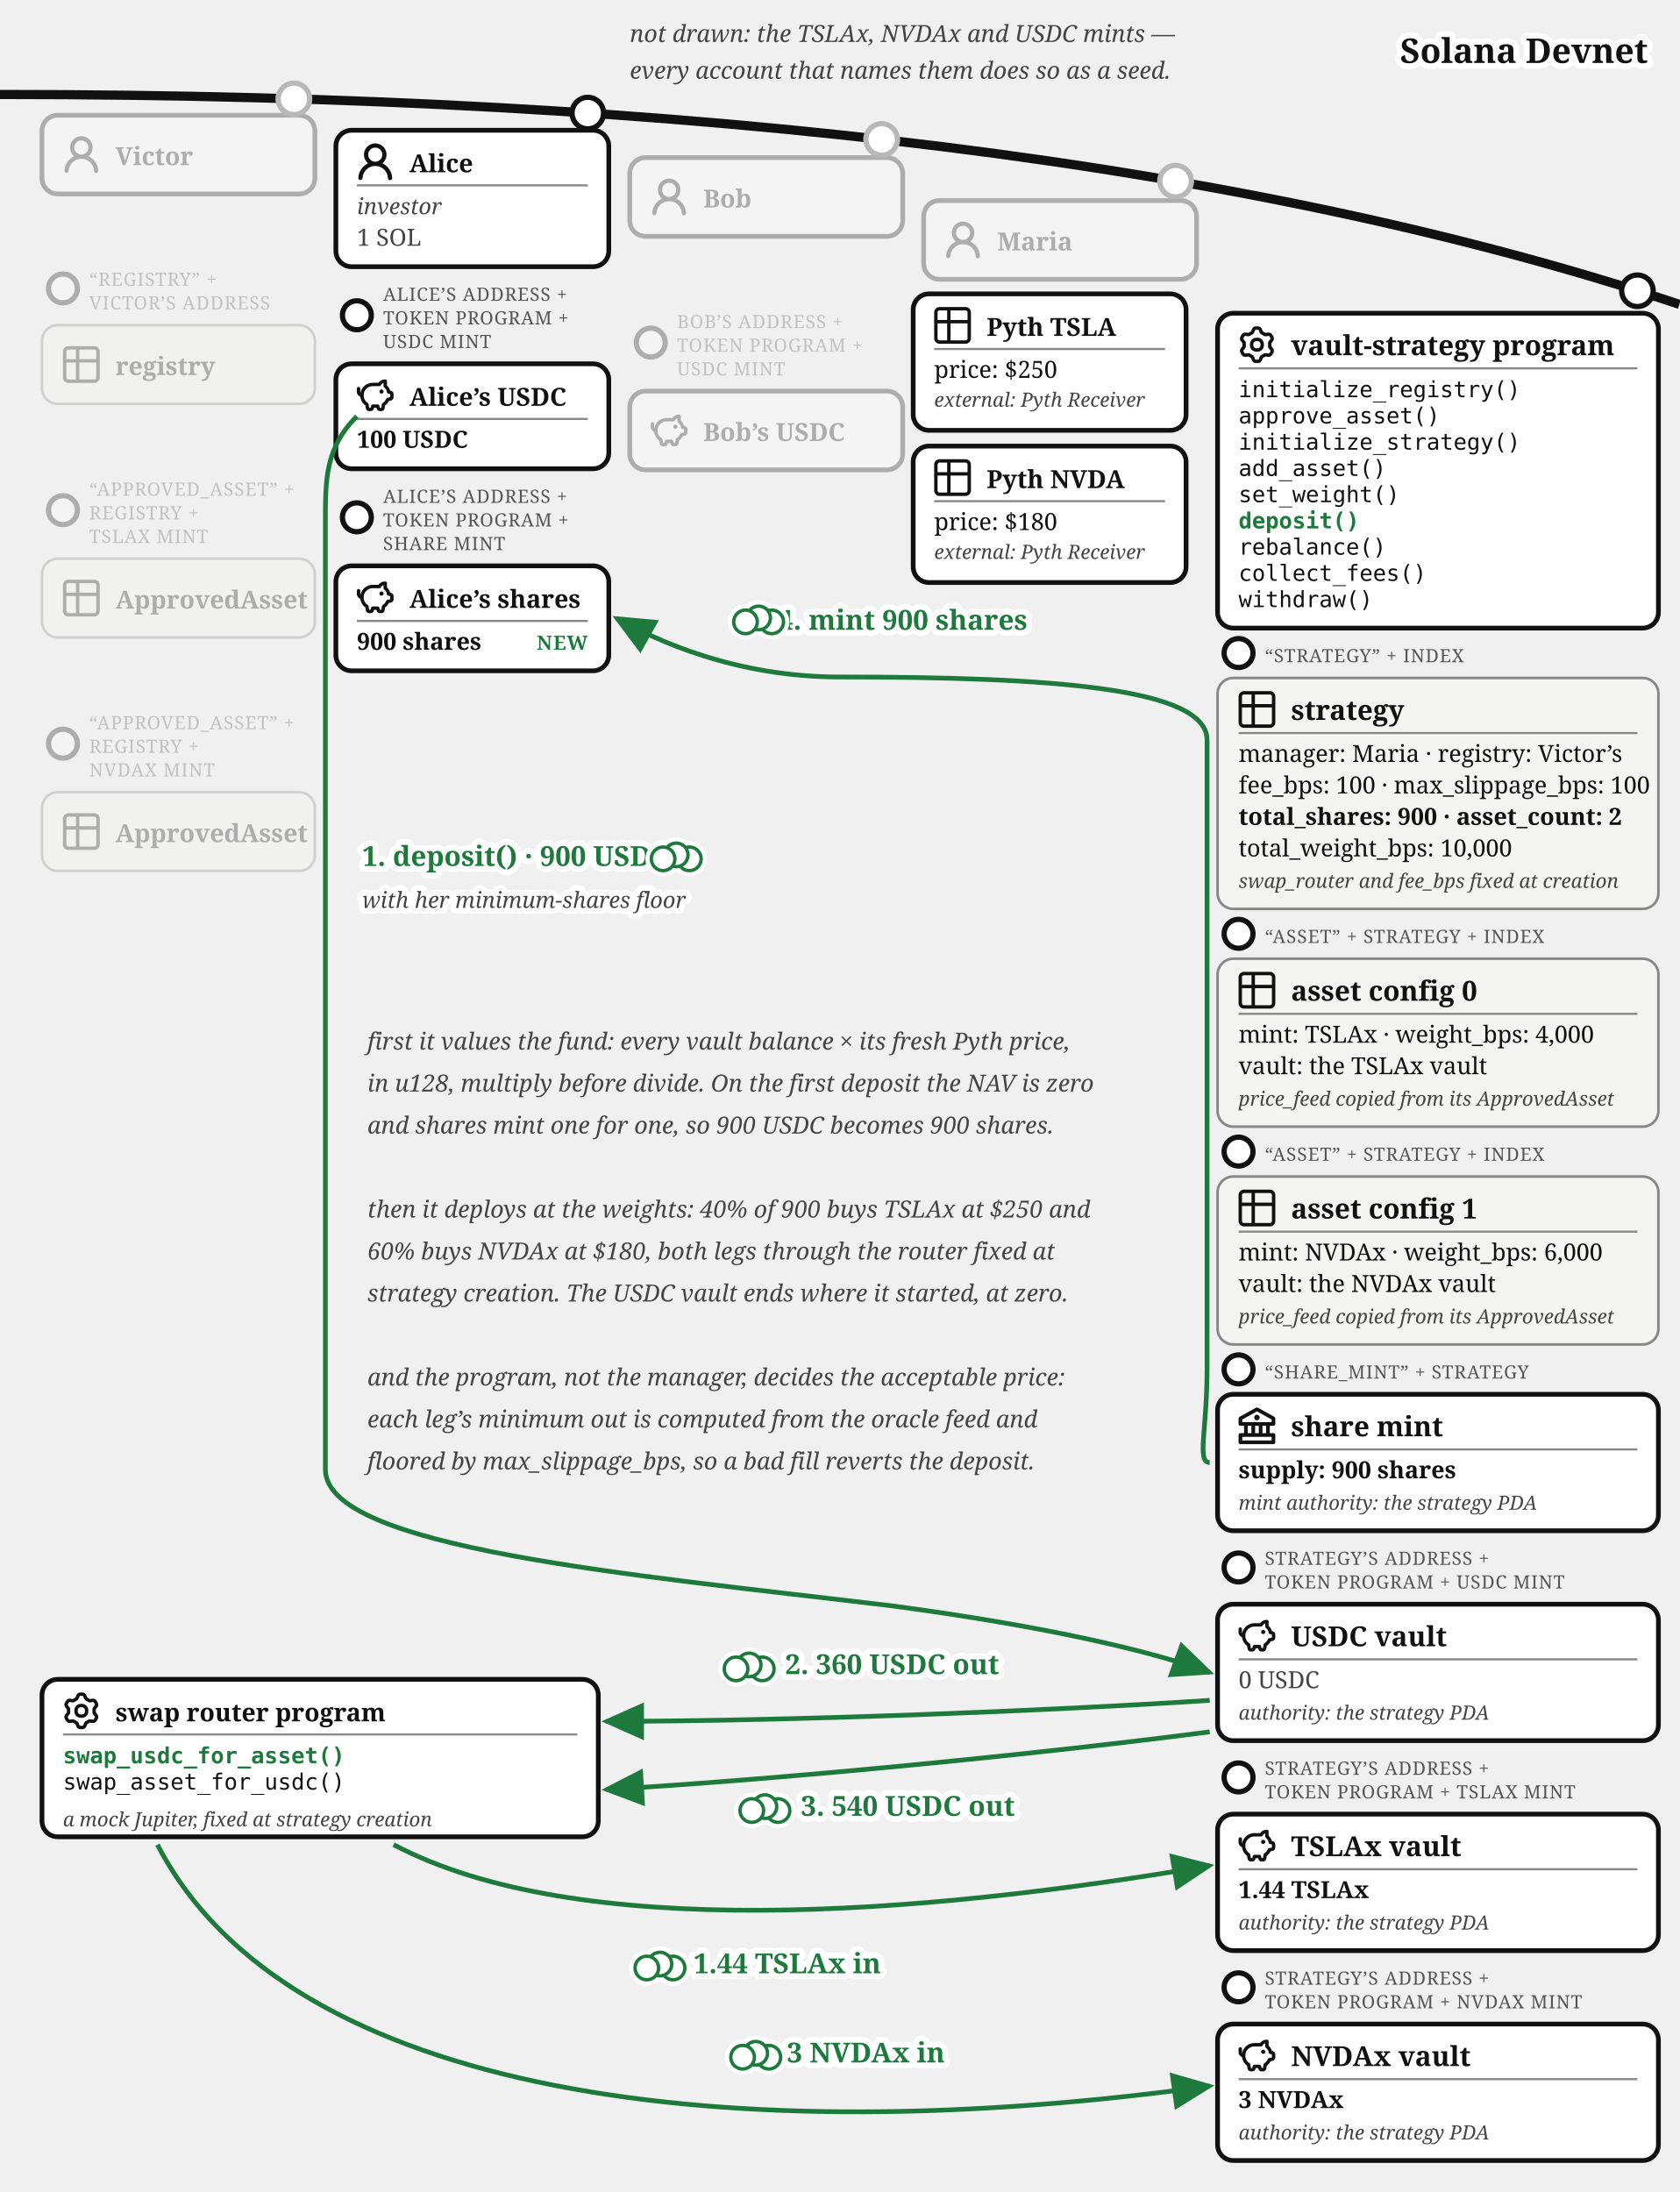
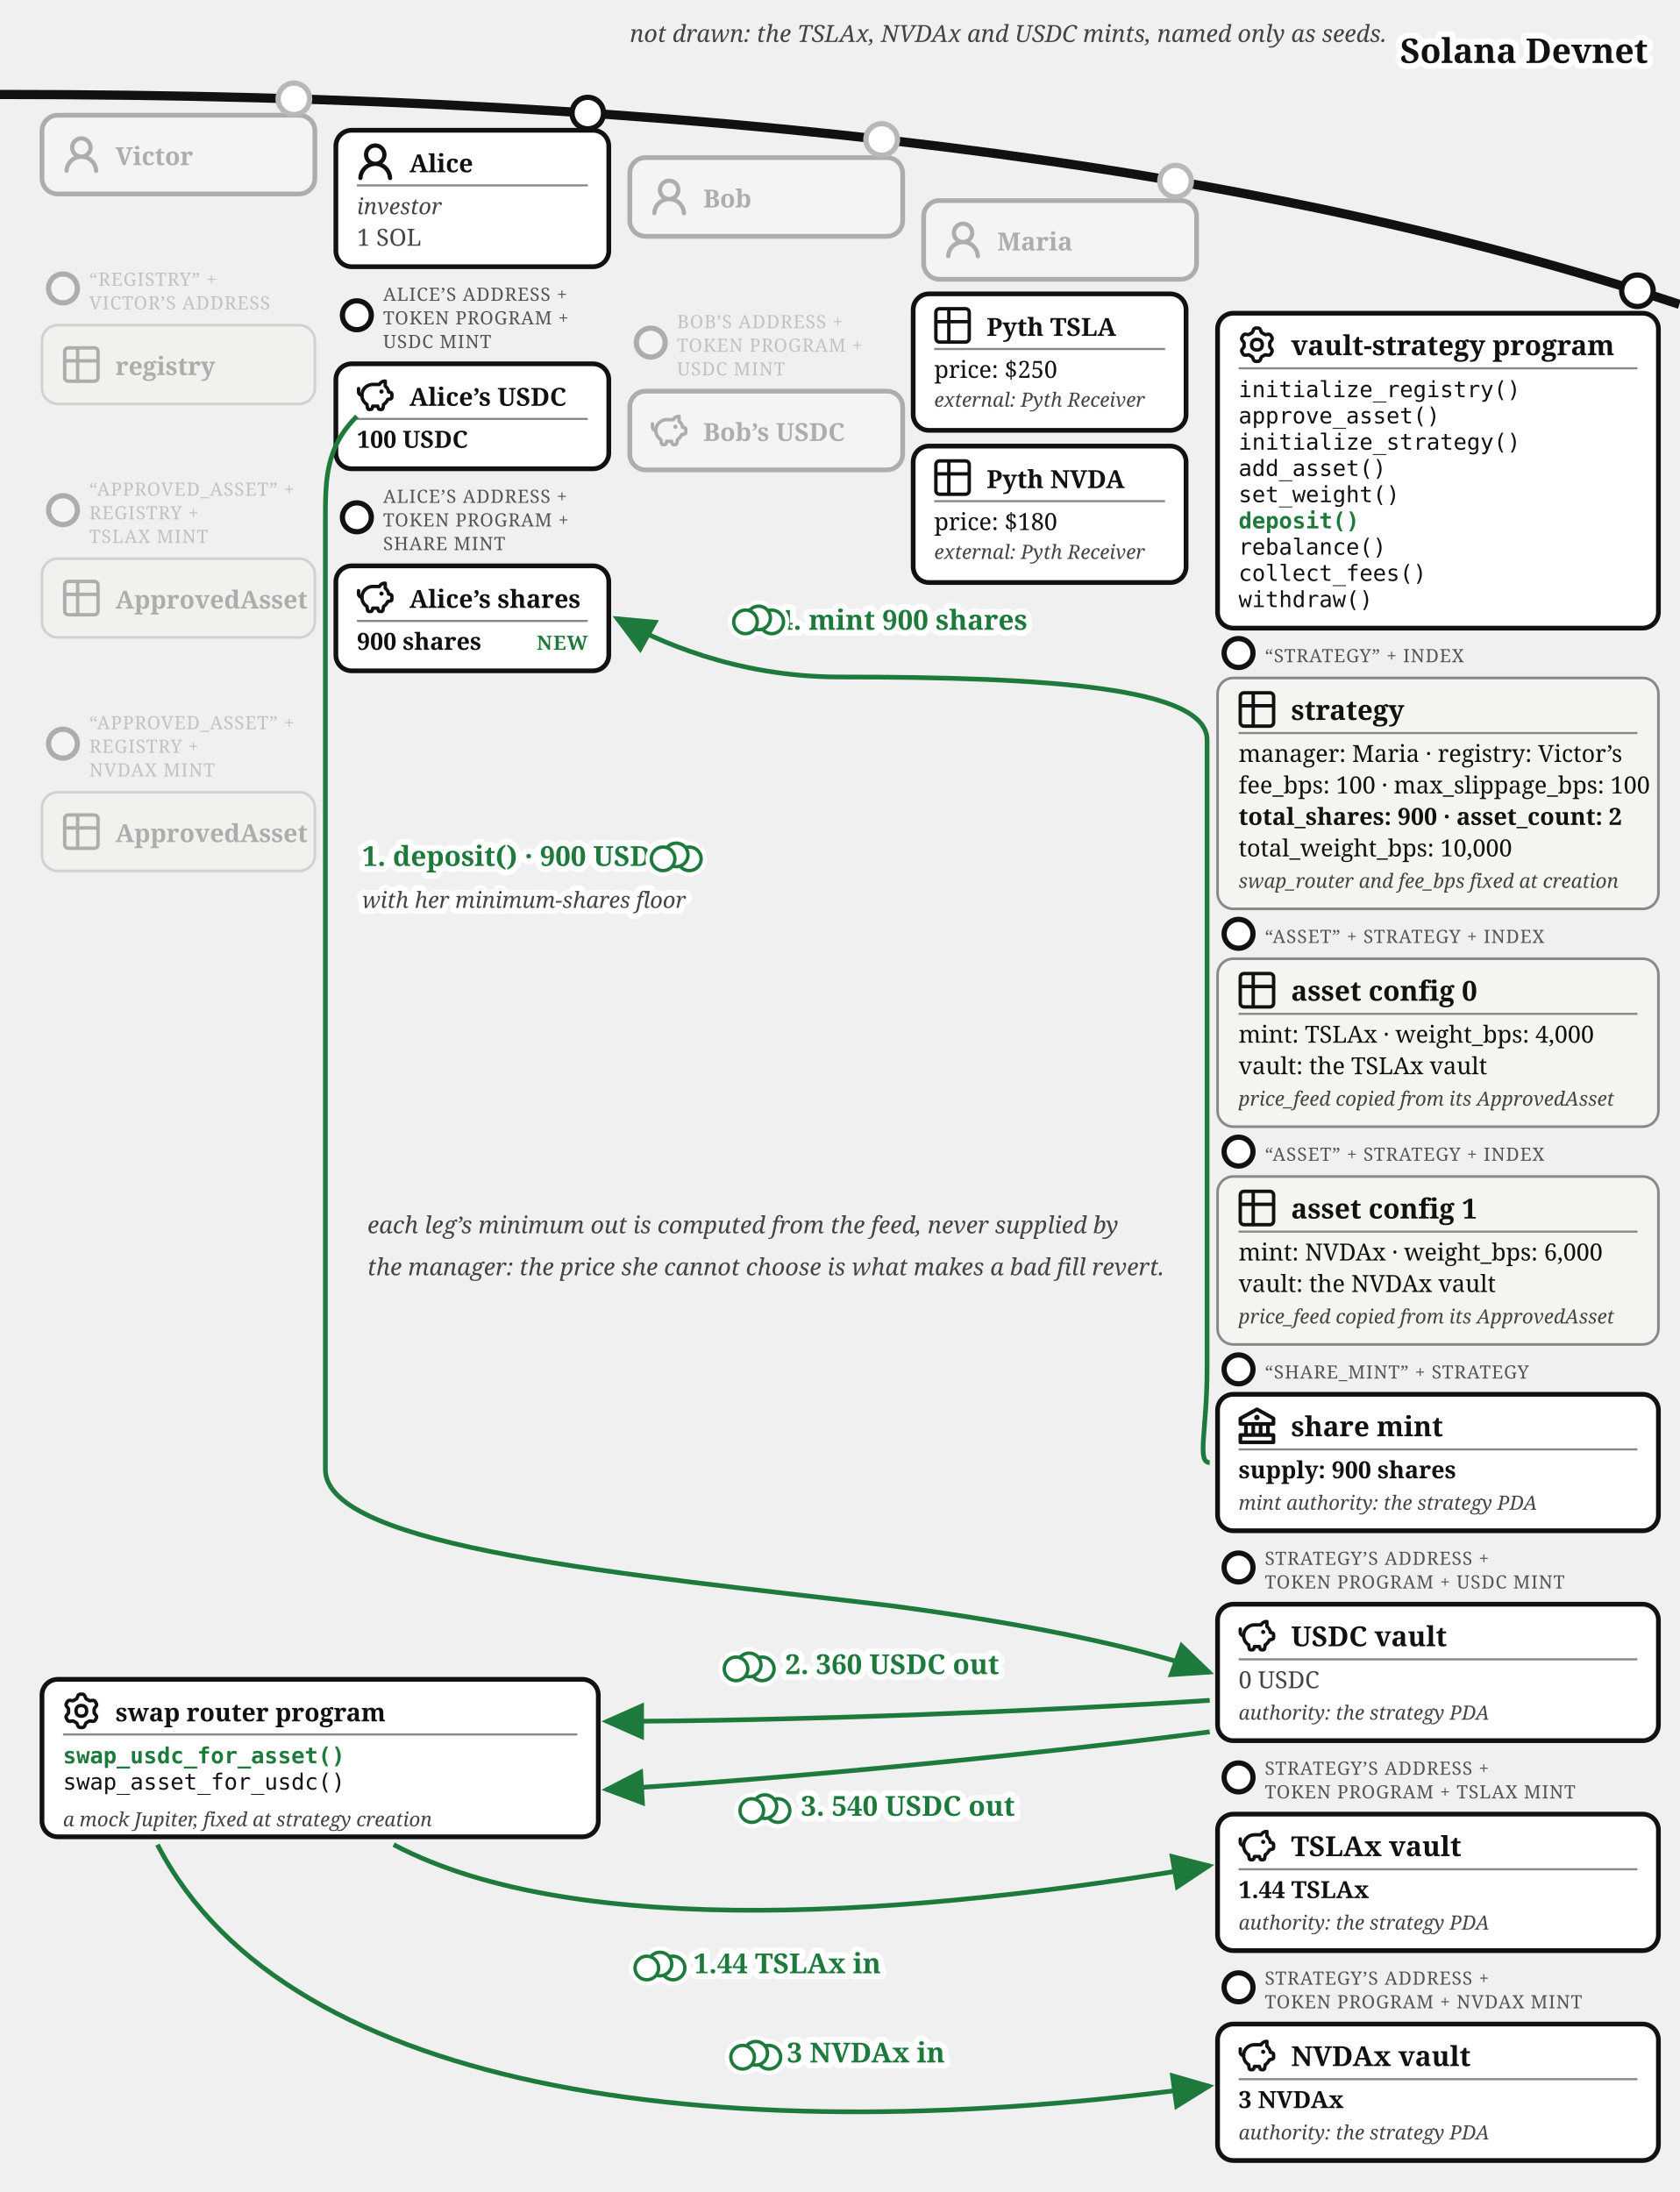
<svg xmlns="http://www.w3.org/2000/svg" viewBox="0 0 640 835.37" font-family="Georgia, serif" fill="#111">
  <defs>
    <marker id="vault-dep-arr" markerWidth="9" markerHeight="8" refX="8" refY="4" orient="auto">
      <path d="M0,0 L9,4 L0,8 z" fill="#1e7a3c" />
    </marker>
    <marker id="vault-dep-arr-grey" markerWidth="9" markerHeight="8" refX="8" refY="4" orient="auto">
      <path d="M0,0 L9,4 L0,8 z" fill="#777" />
    </marker>
  </defs>
  <path d="M 0,36 Q 400,36 640,116" fill="none" stroke="#111" stroke-width="3.5" />
  <text stroke="#fff" stroke-width="4.5" paint-order="stroke" stroke-linejoin="round" x="628" y="24" font-size="13" fill="#111" font-weight="bold" text-anchor="end">Solana Devnet</text>
-   <text x="240" y="16" font-size="9" fill="#444" font-style="italic" text-anchor="start">not drawn: the TSLAx, NVDAx and USDC mints —</text>
-   <text x="240" y="30" font-size="9" fill="#444" font-style="italic" text-anchor="start">every account that names them does so as a seed.</text>
+   <text x="240" y="16" font-size="9" fill="#444" font-style="italic" text-anchor="start">not drawn: the TSLAx, NVDAx and USDC mints, named only as seeds.</text>
  <circle cx="112" cy="37.663" r="7" fill="#fff" />
  <g opacity="0.3">
    <circle cx="112" cy="37.663" r="6" fill="#fff" stroke="#111" stroke-width="2" />
    <rect x="16" y="43.917" width="104" height="30" rx="6" fill="#fff" stroke="#111" stroke-width="1.8" />
    <g transform="translate(24,51.92)">
      <g transform="translate(-1.607,-1.079) scale(1.076)" fill="#111">
        <path d="M10.561 8.073a6 6 0 0 1 3.432 5.142a.75.75 0 1 1-1.498.07a4.5 4.5 0 0 0-8.99 0a.75.75 0 0 1-1.498-.07a6 6 0 0 1 3.431-5.142a3.999 3.999 0 1 1 5.123 0M10.5 5a2.5 2.5 0 1 0-5 0a2.5 2.5 0 0 0 5 0" />
      </g>
    </g>
    <text x="44" y="62.92" font-size="9.5" font-weight="bold">Victor</text>
  </g>
  <g opacity="0.3">
    <circle cx="24" cy="109.917" r="5.5" fill="#fff" stroke="#111" stroke-width="2" />
    <text x="34" y="108.917" font-size="7" letter-spacing="0.3" fill="#555">“REGISTRY” +</text>
    <text x="34" y="117.917" font-size="7" letter-spacing="0.3" fill="#555">VICTOR’S ADDRESS</text>
    <rect x="16" y="123.917" width="104" height="30" rx="6" fill="#f4f4f2" stroke="#888" />
    <g transform="translate(24,131.92)">
      <g transform="translate(-1.467,-1.467) scale(0.706)" fill="none" stroke="#111" stroke-linecap="round" stroke-linejoin="round" stroke-width="1.843">
        <path d="M3 5a2 2 0 0 1 2-2h14a2 2 0 0 1 2 2v14a2 2 0 0 1-2 2H5a2 2 0 0 1-2-2zm0 5h18M10 3v18" />
      </g>
    </g>
    <text x="44" y="142.92" font-size="9.5" font-weight="bold">registry</text>
  </g>
  <g opacity="0.3">
    <circle cx="24" cy="194.417" r="5.5" fill="#fff" stroke="#111" stroke-width="2" />
    <text x="34" y="188.917" font-size="7" letter-spacing="0.3" fill="#555">“APPROVED_ASSET” +</text>
    <text x="34" y="197.917" font-size="7" letter-spacing="0.3" fill="#555">REGISTRY +</text>
    <text x="34" y="206.917" font-size="7" letter-spacing="0.3" fill="#555">TSLAX MINT</text>
    <rect x="16" y="212.917" width="104" height="30" rx="6" fill="#f4f4f2" stroke="#888" />
    <g transform="translate(24,220.92)">
      <g transform="translate(-1.467,-1.467) scale(0.706)" fill="none" stroke="#111" stroke-linecap="round" stroke-linejoin="round" stroke-width="1.843">
        <path d="M3 5a2 2 0 0 1 2-2h14a2 2 0 0 1 2 2v14a2 2 0 0 1-2 2H5a2 2 0 0 1-2-2zm0 5h18M10 3v18" />
      </g>
    </g>
    <text x="44" y="231.92" font-size="9.5" font-weight="bold">ApprovedAsset</text>
  </g>
  <g opacity="0.3">
    <circle cx="24" cy="283.417" r="5.5" fill="#fff" stroke="#111" stroke-width="2" />
    <text x="34" y="277.917" font-size="7" letter-spacing="0.3" fill="#555">“APPROVED_ASSET” +</text>
    <text x="34" y="286.917" font-size="7" letter-spacing="0.3" fill="#555">REGISTRY +</text>
    <text x="34" y="295.917" font-size="7" letter-spacing="0.3" fill="#555">NVDAX MINT</text>
    <rect x="16" y="301.917" width="104" height="30" rx="6" fill="#f4f4f2" stroke="#888" />
    <g transform="translate(24,309.92)">
      <g transform="translate(-1.467,-1.467) scale(0.706)" fill="none" stroke="#111" stroke-linecap="round" stroke-linejoin="round" stroke-width="1.843">
        <path d="M3 5a2 2 0 0 1 2-2h14a2 2 0 0 1 2 2v14a2 2 0 0 1-2 2H5a2 2 0 0 1-2-2zm0 5h18M10 3v18" />
      </g>
    </g>
    <text x="44" y="320.92" font-size="9.5" font-weight="bold">ApprovedAsset</text>
  </g>
  <circle cx="336" cy="53.138" r="7" fill="#fff" />
  <g opacity="0.3">
    <circle cx="336" cy="53.138" r="6" fill="#fff" stroke="#111" stroke-width="2" />
    <rect x="240" y="60.062" width="104" height="30" rx="6" fill="#fff" stroke="#111" stroke-width="1.8" />
    <g transform="translate(248,68.06)">
      <g transform="translate(-1.607,-1.079) scale(1.076)" fill="#111">
        <path d="M10.561 8.073a6 6 0 0 1 3.432 5.142a.75.75 0 1 1-1.498.07a4.5 4.5 0 0 0-8.99 0a.75.75 0 0 1-1.498-.07a6 6 0 0 1 3.431-5.142a3.999 3.999 0 1 1 5.123 0M10.5 5a2.5 2.5 0 1 0-5 0a2.5 2.5 0 0 0 5 0" />
      </g>
    </g>
    <text x="268" y="79.06" font-size="9.5" font-weight="bold">Bob</text>
  </g>
  <g opacity="0.3">
    <circle cx="248" cy="130.562" r="5.5" fill="#fff" stroke="#111" stroke-width="2" />
    <text x="258" y="125.062" font-size="7" letter-spacing="0.3" fill="#555">BOB’S ADDRESS +</text>
    <text x="258" y="134.062" font-size="7" letter-spacing="0.3" fill="#555">TOKEN PROGRAM +</text>
    <text x="258" y="143.062" font-size="7" letter-spacing="0.3" fill="#555">USDC MINT</text>
    <rect x="240" y="149.062" width="104" height="30" rx="6" fill="#fff" stroke="#111" stroke-width="1.8" />
    <g transform="translate(248,157.06)">
      <g transform="translate(-0.62,-0.62) scale(0.635)" fill="none" stroke="#111" stroke-linecap="round" stroke-linejoin="round" stroke-width="2.047">
        <path d="M14.5 5.5h-4A6.5 6.5 0 0 0 7 17.478l.288 1.738c.07.423.105.635.202.798a1 1 0 0 0 .49.416c.178.07.392.07.822.07c.397 0 .596 0 .764-.062a1 1 0 0 0 .479-.374c.1-.148.15-.34.246-.727l.209-.837h3l.21.837c.096.386.144.58.245.727a1 1 0 0 0 .479.374c.168.062.367.062.764.062c.43 0 .644 0 .821-.07a1 1 0 0 0 .49-.416c.098-.163.133-.375.203-.798L17 17.478a6.5 6.5 0 0 0 2.502-2.978l.89-.178c.77-.154 1.155-.231 1.381-.508c.227-.276.227-.669.227-1.453v-.3c0-.75 0-1.124-.212-1.396c-.212-.27-.575-.362-1.303-.544L20 10c0-1.5-1.167-2.833-2-3.5v-3h-.264c-1.37 0-2.623.774-3.236 2" />
        <path d="M15.875 9.75h-.125m.25 0a.25.25 0 1 1-.5 0a.25.25 0 0 1 .5 0M2 8v2a2 2 0 0 0 2 2" />
      </g>
    </g>
    <text x="268" y="168.06" font-size="9.5" font-weight="bold">Bob’s USDC</text>
  </g>
  <circle cx="448" cy="69.033" r="7" fill="#fff" />
  <g opacity="0.3">
    <circle cx="448" cy="69.033" r="6" fill="#fff" stroke="#111" stroke-width="2" />
    <rect x="352" y="76.436" width="104" height="30" rx="6" fill="#fff" stroke="#111" stroke-width="1.8" />
    <g transform="translate(360,84.44)">
      <g transform="translate(-1.607,-1.079) scale(1.076)" fill="#111">
        <path d="M10.561 8.073a6 6 0 0 1 3.432 5.142a.75.75 0 1 1-1.498.07a4.5 4.5 0 0 0-8.99 0a.75.75 0 0 1-1.498-.07a6 6 0 0 1 3.431-5.142a3.999 3.999 0 1 1 5.123 0M10.5 5a2.5 2.5 0 1 0-5 0a2.5 2.5 0 0 0 5 0" />
      </g>
    </g>
    <text x="380" y="95.44" font-size="9.5" font-weight="bold">Maria</text>
  </g>
  <g>
    <rect x="348" y="112" width="104" height="52" rx="6" fill="#fff" stroke="#111" stroke-width="1.8" />
    <g transform="translate(356,117)">
      <g transform="translate(-1.467,-1.467) scale(0.706)" fill="none" stroke="#111" stroke-linecap="round" stroke-linejoin="round" stroke-width="1.843">
        <path d="M3 5a2 2 0 0 1 2-2h14a2 2 0 0 1 2 2v14a2 2 0 0 1-2 2H5a2 2 0 0 1-2-2zm0 5h18M10 3v18" />
      </g>
    </g>
    <text x="376" y="128" font-size="9.5" font-weight="bold">Pyth TSLA</text>
    <line x1="356" y1="133" x2="444" y2="133" stroke="#888" stroke-width="0.8" />
    <text x="356" y="144" font-size="9">price: $250</text>
    <text x="356" y="155" font-size="7.5" font-style="italic" fill="#444">external: Pyth Receiver</text>
  </g>
  <g>
    <rect x="348" y="170" width="104" height="52" rx="6" fill="#fff" stroke="#111" stroke-width="1.8" />
    <g transform="translate(356,175)">
      <g transform="translate(-1.467,-1.467) scale(0.706)" fill="none" stroke="#111" stroke-linecap="round" stroke-linejoin="round" stroke-width="1.843">
        <path d="M3 5a2 2 0 0 1 2-2h14a2 2 0 0 1 2 2v14a2 2 0 0 1-2 2H5a2 2 0 0 1-2-2zm0 5h18M10 3v18" />
      </g>
    </g>
    <text x="376" y="186" font-size="9.5" font-weight="bold">Pyth NVDA</text>
    <line x1="356" y1="191" x2="444" y2="191" stroke="#888" stroke-width="0.8" />
    <text x="356" y="202" font-size="9">price: $180</text>
    <text x="356" y="213" font-size="7.5" font-style="italic" fill="#444">external: Pyth Receiver</text>
  </g>
  <g>
    <circle cx="224" cy="43.091" r="6" fill="#fff" stroke="#111" stroke-width="2" />
    <rect x="128" y="49.644" width="104" height="52" rx="6" fill="#fff" stroke="#111" stroke-width="1.8" />
    <g transform="translate(136,54.6439)">
      <g transform="translate(-1.607,-1.079) scale(1.076)" fill="#111">
        <path d="M10.561 8.073a6 6 0 0 1 3.432 5.142a.75.75 0 1 1-1.498.07a4.5 4.5 0 0 0-8.99 0a.75.75 0 0 1-1.498-.07a6 6 0 0 1 3.431-5.142a3.999 3.999 0 1 1 5.123 0M10.5 5a2.5 2.5 0 1 0-5 0a2.5 2.5 0 0 0 5 0" />
      </g>
    </g>
    <text x="156" y="65.644" font-size="9.5" font-weight="bold">Alice</text>
    <line x1="136" y1="70.644" x2="224" y2="70.644" stroke="#888" stroke-width="0.8" />
    <text x="136" y="81.644" font-size="8.5" font-style="italic" fill="#444">investor</text>
    <text x="136" y="93.644" font-size="9" fill="#444">1 SOL</text>
  </g>
  <g>
    <circle cx="136" cy="120.144" r="5.5" fill="#fff" stroke="#111" stroke-width="2" />
    <text x="146" y="114.644" font-size="7" letter-spacing="0.3" fill="#555">ALICE’S ADDRESS +</text>
    <text x="146" y="123.644" font-size="7" letter-spacing="0.3" fill="#555">TOKEN PROGRAM +</text>
    <text x="146" y="132.644" font-size="7" letter-spacing="0.3" fill="#555">USDC MINT</text>
    <rect x="128" y="138.644" width="104" height="40" rx="6" fill="#fff" stroke="#111" stroke-width="1.8" />
    <g transform="translate(136,143.644)">
      <g transform="translate(-0.62,-0.62) scale(0.635)" fill="none" stroke="#111" stroke-linecap="round" stroke-linejoin="round" stroke-width="2.047">
        <path d="M14.5 5.5h-4A6.5 6.5 0 0 0 7 17.478l.288 1.738c.07.423.105.635.202.798a1 1 0 0 0 .49.416c.178.07.392.07.822.07c.397 0 .596 0 .764-.062a1 1 0 0 0 .479-.374c.1-.148.15-.34.246-.727l.209-.837h3l.21.837c.096.386.144.58.245.727a1 1 0 0 0 .479.374c.168.062.367.062.764.062c.43 0 .644 0 .821-.07a1 1 0 0 0 .49-.416c.098-.163.133-.375.203-.798L17 17.478a6.5 6.5 0 0 0 2.502-2.978l.89-.178c.77-.154 1.155-.231 1.381-.508c.227-.276.227-.669.227-1.453v-.3c0-.75 0-1.124-.212-1.396c-.212-.27-.575-.362-1.303-.544L20 10c0-1.5-1.167-2.833-2-3.5v-3h-.264c-1.37 0-2.623.774-3.236 2" />
        <path d="M15.875 9.75h-.125m.25 0a.25.25 0 1 1-.5 0a.25.25 0 0 1 .5 0M2 8v2a2 2 0 0 0 2 2" />
      </g>
    </g>
    <text x="156" y="154.644" font-size="9.5" font-weight="bold">Alice’s USDC</text>
    <line x1="136" y1="159.644" x2="224" y2="159.644" stroke="#888" stroke-width="0.8" />
    <text x="136" y="170.644" font-size="9" font-weight="bold">100 USDC</text>
  </g>
  <g>
    <circle cx="136" cy="197.144" r="5.5" fill="#fff" stroke="#111" stroke-width="2" />
    <text x="146" y="191.644" font-size="7" letter-spacing="0.3" fill="#555">ALICE’S ADDRESS +</text>
    <text x="146" y="200.644" font-size="7" letter-spacing="0.3" fill="#555">TOKEN PROGRAM +</text>
    <text x="146" y="209.644" font-size="7" letter-spacing="0.3" fill="#555">SHARE MINT</text>
    <rect x="128" y="215.644" width="104" height="40" rx="6" fill="#fff" stroke="#111" stroke-width="1.8" />
    <g transform="translate(136,220.644)">
      <g transform="translate(-0.62,-0.62) scale(0.635)" fill="none" stroke="#111" stroke-linecap="round" stroke-linejoin="round" stroke-width="2.047">
        <path d="M14.5 5.5h-4A6.5 6.5 0 0 0 7 17.478l.288 1.738c.07.423.105.635.202.798a1 1 0 0 0 .49.416c.178.07.392.07.822.07c.397 0 .596 0 .764-.062a1 1 0 0 0 .479-.374c.1-.148.15-.34.246-.727l.209-.837h3l.21.837c.096.386.144.58.245.727a1 1 0 0 0 .479.374c.168.062.367.062.764.062c.43 0 .644 0 .821-.07a1 1 0 0 0 .49-.416c.098-.163.133-.375.203-.798L17 17.478a6.5 6.5 0 0 0 2.502-2.978l.89-.178c.77-.154 1.155-.231 1.381-.508c.227-.276.227-.669.227-1.453v-.3c0-.75 0-1.124-.212-1.396c-.212-.27-.575-.362-1.303-.544L20 10c0-1.5-1.167-2.833-2-3.5v-3h-.264c-1.37 0-2.623.774-3.236 2" />
        <path d="M15.875 9.75h-.125m.25 0a.25.25 0 1 1-.5 0a.25.25 0 0 1 .5 0M2 8v2a2 2 0 0 0 2 2" />
      </g>
    </g>
    <text x="156" y="231.644" font-size="9.5" font-weight="bold">Alice’s shares</text>
    <line x1="136" y1="236.644" x2="224" y2="236.644" stroke="#888" stroke-width="0.8" />
    <text x="136" y="247.644" font-size="9" font-weight="bold">900 shares</text>
    <text x="224" y="247.644" font-size="7.5" letter-spacing="0.4" font-weight="bold" fill="#1e7a3c" text-anchor="end">NEW</text>
  </g>
  <g>
    <circle cx="624" cy="110.812" r="6" fill="#fff" stroke="#111" stroke-width="2" />
    <rect x="464" y="119.37" width="168" height="120" rx="6" fill="#fff" stroke="#111" stroke-width="1.8" />
    <g transform="translate(472,124.37)">
      <g transform="translate(-0.113,-0.112) scale(1.016)" fill="none" stroke="#111" stroke-linecap="round" stroke-linejoin="round" stroke-width="1.28">
        <path d="M11.808 7.727c0 .05.017.1.048.14l.667.84a.96.96 0 0 1 .082 1.08l-.392.676a.96.96 0 0 1-.975.47l-1.063-.16a.23.23 0 0 0-.145.027l-1.26.727a.23.23 0 0 0-.096.112l-.392 1a.96.96 0 0 1-.893.611h-.782a.96.96 0 0 1-.893-.61l-.392-1a.23.23 0 0 0-.096-.113L3.967 10.8a.23.23 0 0 0-.145-.028l-1.063.162a.96.96 0 0 1-.976-.47l-.39-.677a.96.96 0 0 1 .08-1.08l.67-.84a.22.22 0 0 0 .05-.14V6.273c0-.05-.018-.1-.05-.14l-.67-.84a.96.96 0 0 1-.08-1.08l.39-.676a.96.96 0 0 1 .976-.47l1.06.16a.23.23 0 0 0 .145-.027l1.262-.73a.23.23 0 0 0 .096-.113l.394-.996A.96.96 0 0 1 6.61.75h.784a.96.96 0 0 1 .893.61l.392.997q.028.075.096.116l1.26.727a.23.23 0 0 0 .145.028l1.062-.162a.96.96 0 0 1 .976.47l.391.677a.96.96 0 0 1-.081 1.08l-.67.84a.22.22 0 0 0-.049.14v1.454Z" />
        <path d="M7 8.996c1.277 0 1.996-.719 1.996-1.996S8.277 5.004 7 5.004S5.004 5.723 5.004 7S5.723 8.996 7 8.996" />
      </g>
    </g>
    <text x="492" y="135.37" font-size="10.5" font-weight="bold">vault-strategy program</text>
    <line x1="472" y1="140.37" x2="624" y2="140.37" stroke="#888" stroke-width="0.8" />
    <text x="472" y="151.37" font-size="8.5" font-family="Menlo, monospace">initialize_registry()</text>
    <text x="472" y="161.37" font-size="8.5" font-family="Menlo, monospace">approve_asset()</text>
    <text x="472" y="171.37" font-size="8.5" font-family="Menlo, monospace">initialize_strategy()</text>
    <text x="472" y="181.37" font-size="8.5" font-family="Menlo, monospace">add_asset()</text>
    <text x="472" y="191.37" font-size="8.5" font-family="Menlo, monospace">set_weight()</text>
    <text x="472" y="201.37" font-size="8.5" font-family="Menlo, monospace" font-weight="bold" fill="#1e7a3c">deposit()</text>
    <text x="472" y="211.37" font-size="8.5" font-family="Menlo, monospace">rebalance()</text>
    <text x="472" y="221.37" font-size="8.5" font-family="Menlo, monospace">collect_fees()</text>
    <text x="472" y="231.37" font-size="8.5" font-family="Menlo, monospace">withdraw()</text>
  </g>
  <g>
    <circle cx="472" cy="248.87" r="5.5" fill="#fff" stroke="#111" stroke-width="2" />
    <text x="482" y="252.37" font-size="7" letter-spacing="0.3" fill="#555">“STRATEGY” + INDEX</text>
    <rect x="464" y="258.37" width="168" height="88" rx="6" fill="#f4f4f2" stroke="#888" />
    <g transform="translate(472,263.37)">
      <g transform="translate(-1.467,-1.467) scale(0.706)" fill="none" stroke="#111" stroke-linecap="round" stroke-linejoin="round" stroke-width="1.843">
        <path d="M3 5a2 2 0 0 1 2-2h14a2 2 0 0 1 2 2v14a2 2 0 0 1-2 2H5a2 2 0 0 1-2-2zm0 5h18M10 3v18" />
      </g>
    </g>
    <text x="492" y="274.37" font-size="10.5" font-weight="bold">strategy</text>
    <line x1="472" y1="279.37" x2="624" y2="279.37" stroke="#888" stroke-width="0.8" />
    <text x="472" y="290.37" font-size="9">manager: Maria · registry: Victor’s</text>
    <text x="472" y="302.37" font-size="9">fee_bps: 100 · max_slippage_bps: 100</text>
    <text x="472" y="314.37" font-size="9" font-weight="bold">total_shares: 900 · asset_count: 2</text>
    <text x="472" y="326.37" font-size="9">total_weight_bps: 10,000</text>
    <text x="472" y="338.37" font-size="7.5" font-style="italic" fill="#444">swap_router and fee_bps fixed at creation</text>
  </g>
  <g>
    <circle cx="472" cy="355.87" r="5.5" fill="#fff" stroke="#111" stroke-width="2" />
    <text x="482" y="359.37" font-size="7" letter-spacing="0.3" fill="#555">“ASSET” + STRATEGY + INDEX</text>
    <rect x="464" y="365.37" width="168" height="64" rx="6" fill="#f4f4f2" stroke="#888" />
    <g transform="translate(472,370.37)">
      <g transform="translate(-1.467,-1.467) scale(0.706)" fill="none" stroke="#111" stroke-linecap="round" stroke-linejoin="round" stroke-width="1.843">
        <path d="M3 5a2 2 0 0 1 2-2h14a2 2 0 0 1 2 2v14a2 2 0 0 1-2 2H5a2 2 0 0 1-2-2zm0 5h18M10 3v18" />
      </g>
    </g>
    <text x="492" y="381.37" font-size="10.5" font-weight="bold">asset config 0</text>
    <line x1="472" y1="386.37" x2="624" y2="386.37" stroke="#888" stroke-width="0.8" />
    <text x="472" y="397.37" font-size="9">mint: TSLAx · weight_bps: 4,000</text>
    <text x="472" y="409.37" font-size="9">vault: the TSLAx vault</text>
    <text x="472" y="421.37" font-size="7.5" font-style="italic" fill="#444">price_feed copied from its ApprovedAsset</text>
  </g>
  <g>
    <circle cx="472" cy="438.87" r="5.5" fill="#fff" stroke="#111" stroke-width="2" />
    <text x="482" y="442.37" font-size="7" letter-spacing="0.3" fill="#555">“ASSET” + STRATEGY + INDEX</text>
    <rect x="464" y="448.37" width="168" height="64" rx="6" fill="#f4f4f2" stroke="#888" />
    <g transform="translate(472,453.37)">
      <g transform="translate(-1.467,-1.467) scale(0.706)" fill="none" stroke="#111" stroke-linecap="round" stroke-linejoin="round" stroke-width="1.843">
        <path d="M3 5a2 2 0 0 1 2-2h14a2 2 0 0 1 2 2v14a2 2 0 0 1-2 2H5a2 2 0 0 1-2-2zm0 5h18M10 3v18" />
      </g>
    </g>
    <text x="492" y="464.37" font-size="10.5" font-weight="bold">asset config 1</text>
    <line x1="472" y1="469.37" x2="624" y2="469.37" stroke="#888" stroke-width="0.8" />
    <text x="472" y="480.37" font-size="9">mint: NVDAx · weight_bps: 6,000</text>
    <text x="472" y="492.37" font-size="9">vault: the NVDAx vault</text>
    <text x="472" y="504.37" font-size="7.5" font-style="italic" fill="#444">price_feed copied from its ApprovedAsset</text>
  </g>
  <g>
    <circle cx="472" cy="521.87" r="5.5" fill="#fff" stroke="#111" stroke-width="2" />
    <text x="482" y="525.37" font-size="7" letter-spacing="0.3" fill="#555">“SHARE_MINT” + STRATEGY</text>
    <rect x="464" y="531.37" width="168" height="52" rx="6" fill="#fff" stroke="#111" stroke-width="1.8" />
    <g transform="translate(472,536.37)">
      <g transform="translate(-1.4,-1.401) scale(0.7)" fill="#111">
        <path d="m21.49 7.13l-9-5a.99.99 0 0 0-.97 0l-9.01 5C2.19 7.31 2 7.64 2 8v3c0 .55.45 1 1 1h2v4H3c-.55 0-1 .45-1 1v4c0 .55.45 1 1 1h18c.55 0 1-.45 1-1v-4c0-.55-.45-1-1-1h-2v-4h2c.55 0 1-.45 1-1V8a1 1 0 0 0-.51-.87M7 12h2v4H7zm6 0v4h-2v-4zm7 6v2H4v-2zm-3-2h-2v-4h2zm3-6H4V8.59l8-4.44l8 4.44z" />
        <path d="M12 6a1.5 1.5 0 1 0 0 3a1.5 1.5 0 1 0 0-3" />
      </g>
    </g>
    <text x="492" y="547.37" font-size="10.5" font-weight="bold">share mint</text>
    <line x1="472" y1="552.37" x2="624" y2="552.37" stroke="#888" stroke-width="0.8" />
    <text x="472" y="563.37" font-size="9" font-weight="bold">supply: 900 shares</text>
    <text x="472" y="575.37" font-size="7.5" font-style="italic" fill="#444">mint authority: the strategy PDA</text>
  </g>
  <g>
    <circle cx="472" cy="597.37" r="5.5" fill="#fff" stroke="#111" stroke-width="2" />
    <text x="482" y="596.37" font-size="7" letter-spacing="0.3" fill="#555">STRATEGY’S ADDRESS +</text>
    <text x="482" y="605.37" font-size="7" letter-spacing="0.3" fill="#555">TOKEN PROGRAM + USDC MINT</text>
    <rect x="464" y="611.37" width="168" height="52" rx="6" fill="#fff" stroke="#111" stroke-width="1.8" />
    <g transform="translate(472,616.37)">
      <g transform="translate(-0.62,-0.62) scale(0.635)" fill="none" stroke="#111" stroke-linecap="round" stroke-linejoin="round" stroke-width="2.047">
        <path d="M14.5 5.5h-4A6.5 6.5 0 0 0 7 17.478l.288 1.738c.07.423.105.635.202.798a1 1 0 0 0 .49.416c.178.07.392.07.822.07c.397 0 .596 0 .764-.062a1 1 0 0 0 .479-.374c.1-.148.15-.34.246-.727l.209-.837h3l.21.837c.096.386.144.58.245.727a1 1 0 0 0 .479.374c.168.062.367.062.764.062c.43 0 .644 0 .821-.07a1 1 0 0 0 .49-.416c.098-.163.133-.375.203-.798L17 17.478a6.5 6.5 0 0 0 2.502-2.978l.89-.178c.77-.154 1.155-.231 1.381-.508c.227-.276.227-.669.227-1.453v-.3c0-.75 0-1.124-.212-1.396c-.212-.27-.575-.362-1.303-.544L20 10c0-1.5-1.167-2.833-2-3.5v-3h-.264c-1.37 0-2.623.774-3.236 2" />
        <path d="M15.875 9.75h-.125m.25 0a.25.25 0 1 1-.5 0a.25.25 0 0 1 .5 0M2 8v2a2 2 0 0 0 2 2" />
      </g>
    </g>
    <text x="492" y="627.37" font-size="10.5" font-weight="bold">USDC vault</text>
    <line x1="472" y1="632.37" x2="624" y2="632.37" stroke="#888" stroke-width="0.8" />
    <text x="472" y="643.37" font-size="9" fill="#444">0 USDC</text>
    <text x="472" y="655.37" font-size="7.5" font-style="italic" fill="#444">authority: the strategy PDA</text>
  </g>
  <g>
    <circle cx="472" cy="677.37" r="5.5" fill="#fff" stroke="#111" stroke-width="2" />
    <text x="482" y="676.37" font-size="7" letter-spacing="0.3" fill="#555">STRATEGY’S ADDRESS +</text>
    <text x="482" y="685.37" font-size="7" letter-spacing="0.3" fill="#555">TOKEN PROGRAM + TSLAX MINT</text>
    <rect x="464" y="691.37" width="168" height="52" rx="6" fill="#fff" stroke="#111" stroke-width="1.8" />
    <g transform="translate(472,696.37)">
      <g transform="translate(-0.62,-0.62) scale(0.635)" fill="none" stroke="#111" stroke-linecap="round" stroke-linejoin="round" stroke-width="2.047">
        <path d="M14.5 5.5h-4A6.5 6.5 0 0 0 7 17.478l.288 1.738c.07.423.105.635.202.798a1 1 0 0 0 .49.416c.178.07.392.07.822.07c.397 0 .596 0 .764-.062a1 1 0 0 0 .479-.374c.1-.148.15-.34.246-.727l.209-.837h3l.21.837c.096.386.144.58.245.727a1 1 0 0 0 .479.374c.168.062.367.062.764.062c.43 0 .644 0 .821-.07a1 1 0 0 0 .49-.416c.098-.163.133-.375.203-.798L17 17.478a6.5 6.5 0 0 0 2.502-2.978l.89-.178c.77-.154 1.155-.231 1.381-.508c.227-.276.227-.669.227-1.453v-.3c0-.75 0-1.124-.212-1.396c-.212-.27-.575-.362-1.303-.544L20 10c0-1.5-1.167-2.833-2-3.5v-3h-.264c-1.37 0-2.623.774-3.236 2" />
        <path d="M15.875 9.75h-.125m.25 0a.25.25 0 1 1-.5 0a.25.25 0 0 1 .5 0M2 8v2a2 2 0 0 0 2 2" />
      </g>
    </g>
    <text x="492" y="707.37" font-size="10.5" font-weight="bold">TSLAx vault</text>
    <line x1="472" y1="712.37" x2="624" y2="712.37" stroke="#888" stroke-width="0.8" />
    <text x="472" y="723.37" font-size="9" font-weight="bold">1.44 TSLAx</text>
    <text x="472" y="735.37" font-size="7.5" font-style="italic" fill="#444">authority: the strategy PDA</text>
  </g>
  <g>
    <circle cx="472" cy="757.37" r="5.5" fill="#fff" stroke="#111" stroke-width="2" />
    <text x="482" y="756.37" font-size="7" letter-spacing="0.3" fill="#555">STRATEGY’S ADDRESS +</text>
    <text x="482" y="765.37" font-size="7" letter-spacing="0.3" fill="#555">TOKEN PROGRAM + NVDAX MINT</text>
    <rect x="464" y="771.37" width="168" height="52" rx="6" fill="#fff" stroke="#111" stroke-width="1.8" />
    <g transform="translate(472,776.37)">
      <g transform="translate(-0.62,-0.62) scale(0.635)" fill="none" stroke="#111" stroke-linecap="round" stroke-linejoin="round" stroke-width="2.047">
        <path d="M14.5 5.5h-4A6.5 6.5 0 0 0 7 17.478l.288 1.738c.07.423.105.635.202.798a1 1 0 0 0 .49.416c.178.07.392.07.822.07c.397 0 .596 0 .764-.062a1 1 0 0 0 .479-.374c.1-.148.15-.34.246-.727l.209-.837h3l.21.837c.096.386.144.58.245.727a1 1 0 0 0 .479.374c.168.062.367.062.764.062c.43 0 .644 0 .821-.07a1 1 0 0 0 .49-.416c.098-.163.133-.375.203-.798L17 17.478a6.5 6.5 0 0 0 2.502-2.978l.89-.178c.77-.154 1.155-.231 1.381-.508c.227-.276.227-.669.227-1.453v-.3c0-.75 0-1.124-.212-1.396c-.212-.27-.575-.362-1.303-.544L20 10c0-1.5-1.167-2.833-2-3.5v-3h-.264c-1.37 0-2.623.774-3.236 2" />
        <path d="M15.875 9.75h-.125m.25 0a.25.25 0 1 1-.5 0a.25.25 0 0 1 .5 0M2 8v2a2 2 0 0 0 2 2" />
      </g>
    </g>
    <text x="492" y="787.37" font-size="10.5" font-weight="bold">NVDAx vault</text>
    <line x1="472" y1="792.37" x2="624" y2="792.37" stroke="#888" stroke-width="0.8" />
    <text x="472" y="803.37" font-size="9" font-weight="bold">3 NVDAx</text>
    <text x="472" y="815.37" font-size="7.5" font-style="italic" fill="#444">authority: the strategy PDA</text>
  </g>
  <g>
    <rect x="16" y="640" width="212" height="60" rx="6" fill="#fff" stroke="#111" stroke-width="1.8" />
    <g transform="translate(24,645)">
      <g transform="translate(-0.113,-0.112) scale(1.016)" fill="none" stroke="#111" stroke-linecap="round" stroke-linejoin="round" stroke-width="1.28">
        <path d="M11.808 7.727c0 .05.017.1.048.14l.667.84a.96.96 0 0 1 .082 1.08l-.392.676a.96.96 0 0 1-.975.47l-1.063-.16a.23.23 0 0 0-.145.027l-1.26.727a.23.23 0 0 0-.096.112l-.392 1a.96.96 0 0 1-.893.611h-.782a.96.96 0 0 1-.893-.61l-.392-1a.23.23 0 0 0-.096-.113L3.967 10.8a.23.23 0 0 0-.145-.028l-1.063.162a.96.96 0 0 1-.976-.47l-.39-.677a.96.96 0 0 1 .08-1.08l.67-.84a.22.22 0 0 0 .05-.14V6.273c0-.05-.018-.1-.05-.14l-.67-.84a.96.96 0 0 1-.08-1.08l.39-.676a.96.96 0 0 1 .976-.47l1.06.16a.23.23 0 0 0 .145-.027l1.262-.73a.23.23 0 0 0 .096-.113l.394-.996A.96.96 0 0 1 6.61.75h.784a.96.96 0 0 1 .893.61l.392.997q.028.075.096.116l1.26.727a.23.23 0 0 0 .145.028l1.062-.162a.96.96 0 0 1 .976.47l.391.677a.96.96 0 0 1-.081 1.08l-.67.84a.22.22 0 0 0-.049.14v1.454Z" />
        <path d="M7 8.996c1.277 0 1.996-.719 1.996-1.996S8.277 5.004 7 5.004S5.004 5.723 5.004 7S5.723 8.996 7 8.996" />
      </g>
    </g>
    <text x="44" y="656" font-size="9.5" font-weight="bold">swap router program</text>
    <line x1="24" y1="661" x2="220" y2="661" stroke="#888" stroke-width="0.8" />
    <text x="24" y="672" font-size="8.5" font-family="Menlo, monospace" font-weight="bold" fill="#1e7a3c">swap_usdc_for_asset()</text>
    <text x="24" y="682" font-size="8.5" font-family="Menlo, monospace">swap_asset_for_usdc()</text>
    <text x="24" y="696" font-size="7.5" font-style="italic" fill="#444">a mock Jupiter, fixed at strategy creation</text>
  </g>
  <path d="M 136,158.644 C 124,170.644 124,182.644 124,198.644 L 124,560 C 124,590 240,600 340,612 C 400,620 439.406,629.464 461,637.37" fill="none" stroke="#1e7a3c" stroke-width="1.8" marker-end="url(#vault-dep-arr)" />
  <text stroke="#fff" stroke-width="4.5" paint-order="stroke" stroke-linejoin="round" x="138" y="330" font-size="10.5" fill="#1e7a3c" font-weight="bold" text-anchor="start">1. deposit() · 900 USDC</text>
  <text stroke="#fff" stroke-width="4.5" paint-order="stroke" stroke-linejoin="round" x="138" y="346" font-size="8.5" fill="#444" font-style="italic" text-anchor="start">with her minimum-shares floor</text>
+   <text x="140" y="470" font-size="9" fill="#444" font-style="italic" text-anchor="start">each leg’s minimum out is computed from the feed, never supplied by</text>
+   <text x="140" y="486" font-size="9" fill="#444" font-style="italic" text-anchor="start">the manager: the price she cannot choose is what makes a bad fill revert.</text>
  <path d="M 461,557.37 C 456,557.37 460,545.37 460,521.37 L 460,282 C 460,262 400,258 320,258 C 280,258 250,244 235,235.644" fill="none" stroke="#1e7a3c" stroke-width="1.8" marker-end="url(#vault-dep-arr)" />
  <text stroke="#fff" stroke-width="4.5" paint-order="stroke" stroke-linejoin="round" x="344" y="240" font-size="10.5" fill="#1e7a3c" font-weight="bold" text-anchor="middle">4. mint 900 shares</text>
  <path d="M 461,648 C 400,652 300,656 231,656" fill="none" stroke="#1e7a3c" stroke-width="1.8" marker-end="url(#vault-dep-arr)" />
  <text stroke="#fff" stroke-width="4.5" paint-order="stroke" stroke-linejoin="round" x="340" y="638" font-size="10.5" fill="#1e7a3c" font-weight="bold" text-anchor="middle">2. 360 USDC out</text>
  <path d="M 150,703 C 220,740 350,730 461,711" fill="none" stroke="#1e7a3c" stroke-width="1.8" marker-end="url(#vault-dep-arr)" />
  <text stroke="#fff" stroke-width="4.5" paint-order="stroke" stroke-linejoin="round" x="300" y="752" font-size="10.5" fill="#1e7a3c" font-weight="bold" text-anchor="middle">1.44 TSLAx in</text>
  <path d="M 461,660 C 400,668 300,678 231,682" fill="none" stroke="#1e7a3c" stroke-width="1.8" marker-end="url(#vault-dep-arr)" />
  <text stroke="#fff" stroke-width="4.5" paint-order="stroke" stroke-linejoin="round" x="346" y="692" font-size="10.5" fill="#1e7a3c" font-weight="bold" text-anchor="middle">3. 540 USDC out</text>
  <path d="M 60,703 C 110,800 280,820 461,795" fill="none" stroke="#1e7a3c" stroke-width="1.8" marker-end="url(#vault-dep-arr)" />
  <text stroke="#fff" stroke-width="4.5" paint-order="stroke" stroke-linejoin="round" x="330" y="786" font-size="10.5" fill="#1e7a3c" font-weight="bold" text-anchor="middle">3 NVDAx in</text>
-   <text x="140" y="400" font-size="9" fill="#444" font-style="italic" text-anchor="start">first it values the fund: every vault balance × its fresh Pyth price,</text>
-   <text x="140" y="416" font-size="9" fill="#444" font-style="italic" text-anchor="start">in u128, multiply before divide. On the first deposit the NAV is zero</text>
-   <text x="140" y="432" font-size="9" fill="#444" font-style="italic" text-anchor="start">and shares mint one for one, so 900 USDC becomes 900 shares.</text>
-   <text x="140" y="464" font-size="9" fill="#444" font-style="italic" text-anchor="start">then it deploys at the weights: 40% of 900 buys TSLAx at $250 and</text>
-   <text x="140" y="480" font-size="9" fill="#444" font-style="italic" text-anchor="start">60% buys NVDAx at $180, both legs through the router fixed at</text>
-   <text x="140" y="496" font-size="9" fill="#444" font-style="italic" text-anchor="start">strategy creation. The USDC vault ends where it started, at zero.</text>
-   <text x="140" y="528" font-size="9" fill="#444" font-style="italic" text-anchor="start">and the program, not the manager, decides the acceptable price:</text>
-   <text x="140" y="544" font-size="9" fill="#444" font-style="italic" text-anchor="start">each leg’s minimum out is computed from the oracle feed and</text>
-   <text x="140" y="560" font-size="9" fill="#444" font-style="italic" text-anchor="start">floored by max_slippage_bps, so a bad fill reverts the deposit.</text>
  <g class="coin" transform="translate(257.7,325.8)" fill="#fff">
    <g stroke="#fff" stroke-width="4.5">
      <circle cx="5" cy="1.5" r="4.5" />
      <circle cx="0" cy="0" r="4.5" />
      <circle cx="-5" cy="1.5" r="4.5" />
    </g>
    <g stroke="#1e7a3c" stroke-width="1.3">
      <circle cx="5" cy="1.5" r="4.5" />
      <circle cx="0" cy="0" r="4.5" />
      <circle cx="-5" cy="1.5" r="4.5" />
    </g>
  </g>
  <g class="coin" transform="translate(289.1,235.5)" fill="#fff">
    <g stroke="#fff" stroke-width="4.5">
      <circle cx="5" cy="1.5" r="4.5" />
      <circle cx="0" cy="0" r="4.5" />
      <circle cx="-5" cy="1.5" r="4.5" />
    </g>
    <g stroke="#1e7a3c" stroke-width="1.3">
      <circle cx="5" cy="1.5" r="4.5" />
      <circle cx="0" cy="0" r="4.5" />
      <circle cx="-5" cy="1.5" r="4.5" />
    </g>
  </g>
  <g class="coin" transform="translate(285.5,634.5)" fill="#fff">
    <g stroke="#fff" stroke-width="4.5">
      <circle cx="5" cy="1.5" r="4.5" />
      <circle cx="0" cy="0" r="4.5" />
      <circle cx="-5" cy="1.5" r="4.5" />
    </g>
    <g stroke="#1e7a3c" stroke-width="1.3">
      <circle cx="5" cy="1.5" r="4.5" />
      <circle cx="0" cy="0" r="4.5" />
      <circle cx="-5" cy="1.5" r="4.5" />
    </g>
  </g>
  <g class="coin" transform="translate(251.5,748.5)" fill="#fff">
    <g stroke="#fff" stroke-width="4.5">
      <circle cx="5" cy="1.5" r="4.5" />
      <circle cx="0" cy="0" r="4.5" />
      <circle cx="-5" cy="1.5" r="4.5" />
    </g>
    <g stroke="#1e7a3c" stroke-width="1.3">
      <circle cx="5" cy="1.5" r="4.5" />
      <circle cx="0" cy="0" r="4.5" />
      <circle cx="-5" cy="1.5" r="4.5" />
    </g>
  </g>
  <g class="coin" transform="translate(291.5,688.5)" fill="#fff">
    <g stroke="#fff" stroke-width="4.5">
      <circle cx="5" cy="1.5" r="4.5" />
      <circle cx="0" cy="0" r="4.5" />
      <circle cx="-5" cy="1.5" r="4.5" />
    </g>
    <g stroke="#1e7a3c" stroke-width="1.3">
      <circle cx="5" cy="1.5" r="4.5" />
      <circle cx="0" cy="0" r="4.5" />
      <circle cx="-5" cy="1.5" r="4.5" />
    </g>
  </g>
  <g class="coin" transform="translate(288,782.5)" fill="#fff">
    <g stroke="#fff" stroke-width="4.5">
      <circle cx="5" cy="1.5" r="4.5" />
      <circle cx="0" cy="0" r="4.5" />
      <circle cx="-5" cy="1.5" r="4.5" />
    </g>
    <g stroke="#1e7a3c" stroke-width="1.3">
      <circle cx="5" cy="1.5" r="4.5" />
      <circle cx="0" cy="0" r="4.5" />
      <circle cx="-5" cy="1.5" r="4.5" />
    </g>
  </g>
</svg>
